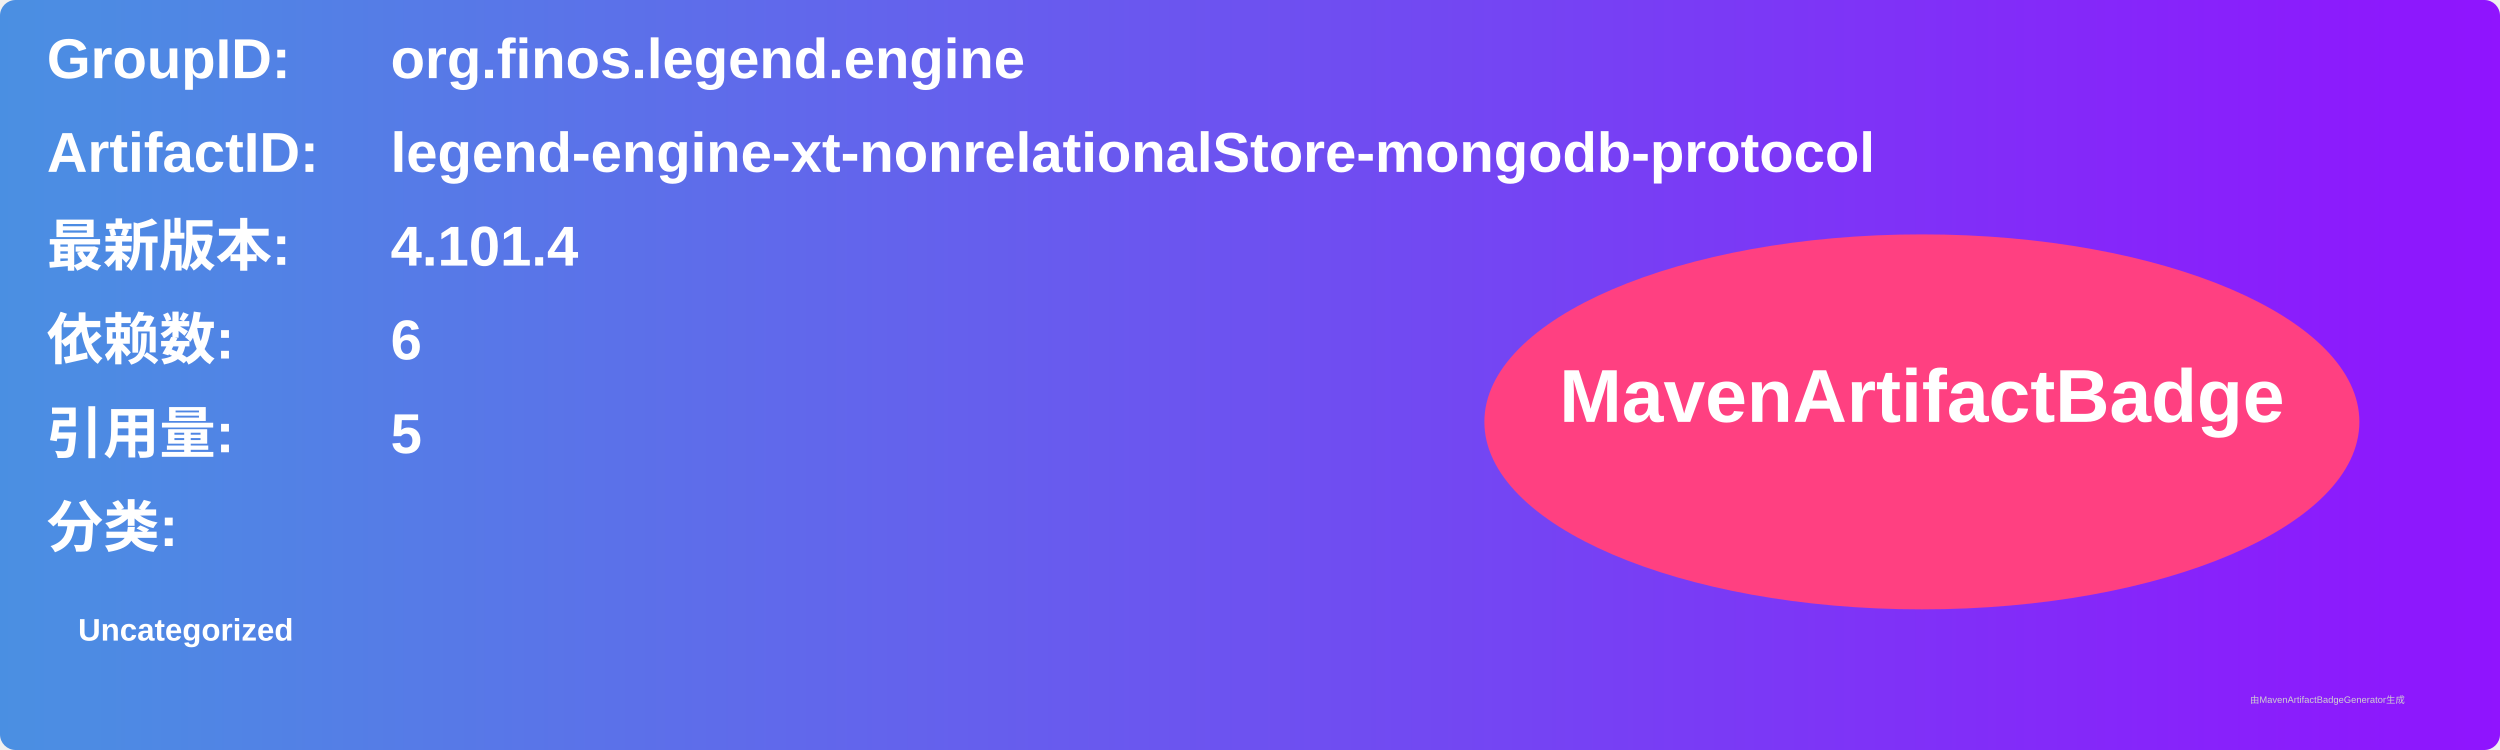
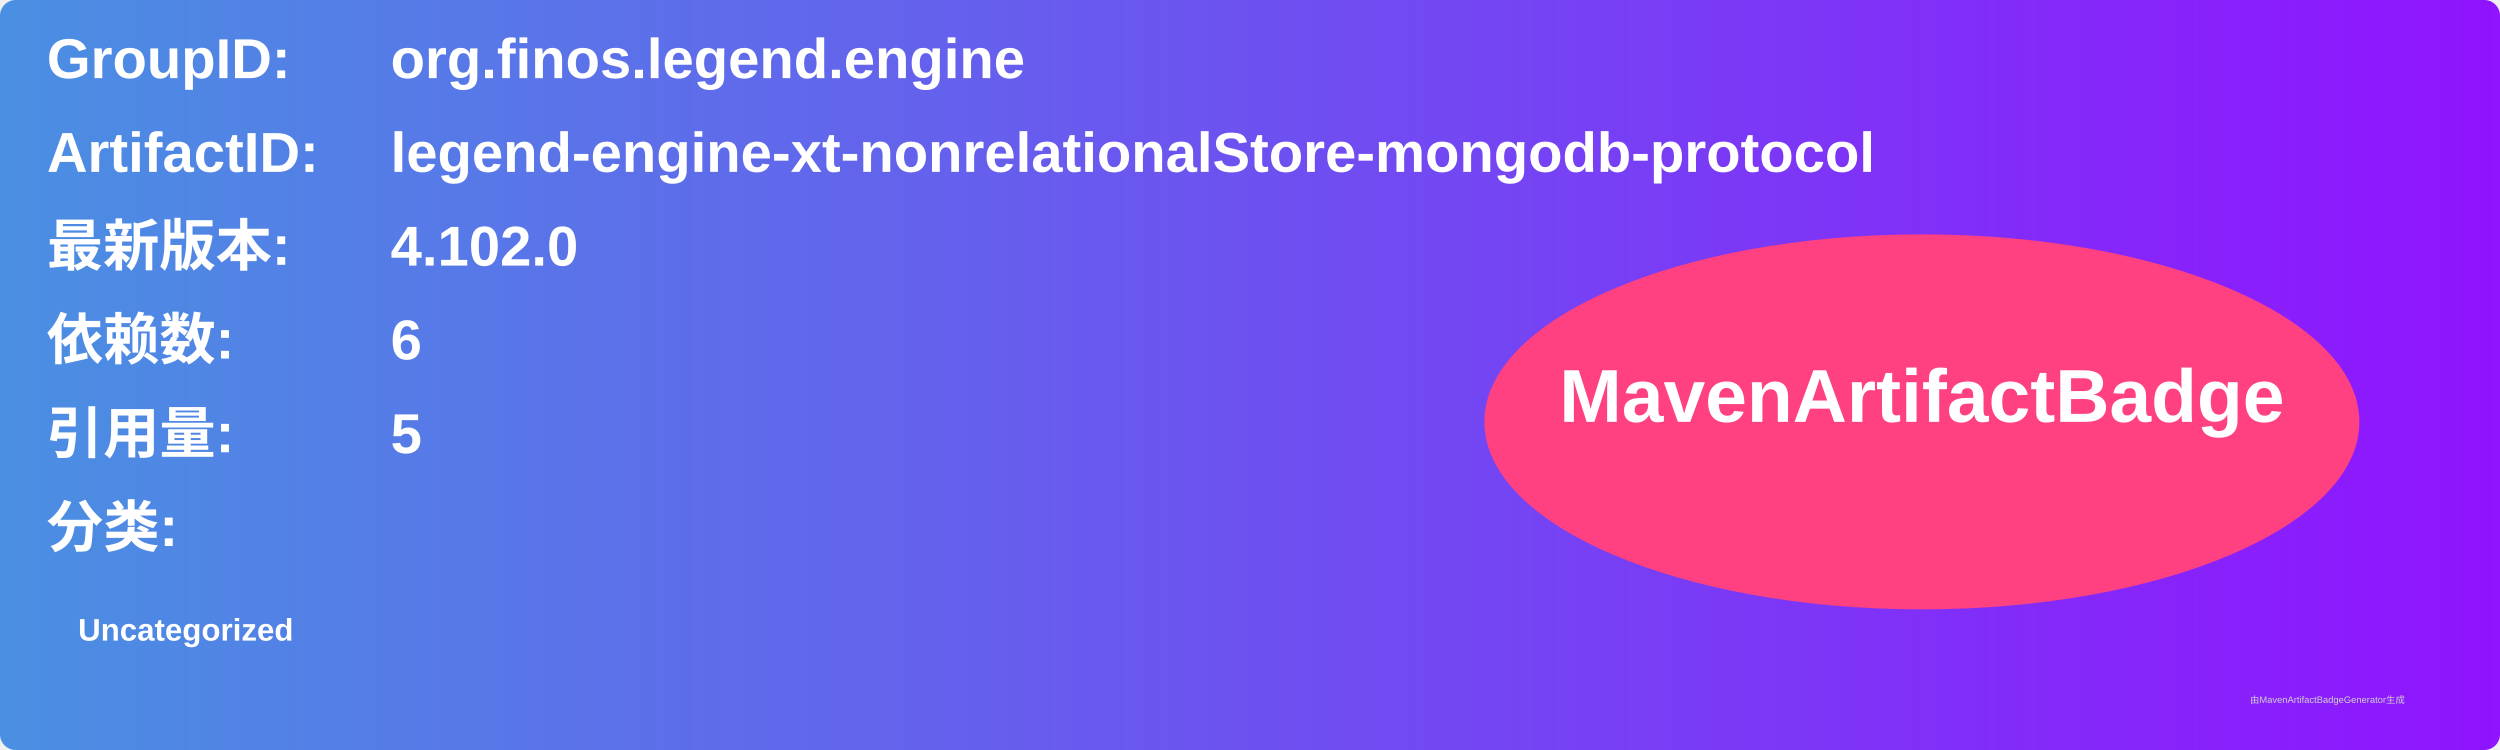
<svg xmlns="http://www.w3.org/2000/svg" width="800" height="240" viewBox="0 0 800 240">
  <linearGradient id="grad" x1="0%" y1="0%" x2="100%" y2="0%">
    <stop offset="0%" stop-color="#4a90e2" />
    <stop offset="100%" stop-color="#9013fe" />
  </linearGradient>
  <rect width="100%" height="100%" rx="5" ry="5" fill="url(#grad)" />
  <g transform="translate(15, 15)">
    <text x="0" y="10" font-family="Arial" font-size="18" fill="white" font-weight="bold" width="260">GroupID:</text>
    <text x="110" y="10" font-family="Arial" font-size="18" fill="white" font-weight="bold" width="460">org.finos.legend.engine</text>
    <text x="0" y="40" font-family="Arial" font-size="18" fill="white" font-weight="bold" width="260">ArtifactID:</text>
    <text x="110" y="40" font-family="Arial" font-size="18" fill="white" font-weight="bold" width="460">legend-engine-xt-nonrelationalStore-mongodb-protocol</text>
    <text x="0" y="70" font-family="Arial" font-size="18" fill="white" font-weight="bold">最新版本:</text>
    <text x="110" y="70" font-family="Arial" font-size="18" fill="white" font-weight="bold">
-       <tspan font-weight="bold">4.101.4</tspan>
+       <tspan font-weight="bold">4.102.0</tspan>
    </text>
    <text x="0" y="100" font-family="Arial" font-size="18" fill="white" font-weight="bold">依赖数: </text>
    <text x="110" y="100" font-family="Arial" font-size="18" fill="white">
      <tspan font-weight="bold">6</tspan>
    </text>
    <text x="0" y="130" font-family="Arial" font-size="18" fill="white" font-weight="bold">引用量: </text>
    <text x="110" y="130" font-family="Arial" font-size="18" fill="white">
      <tspan font-weight="bold">5</tspan>
    </text>
    <text x="0" y="160" font-family="Arial" font-size="18" fill="white" font-weight="bold">分类:</text>
    <text x="10" y="190" font-family="Arial" font-size="10" fill="white">
      <tspan font-weight="bold">Uncategorized</tspan>
    </text>
    <ellipse cx="600" cy="120" rx="140" ry="60" fill="#ff4081" />
    <text x="600" y="120" text-anchor="middle" font-family="Arial" font-size="24" fill="white" font-weight="bold">MavenArtifactBadge</text>
  </g>
  <text x="720" y="225" font-family="Arial" font-size="3" fill="#d0d0d0">由MavenArtifactBadgeGenerator生成</text>
</svg>
